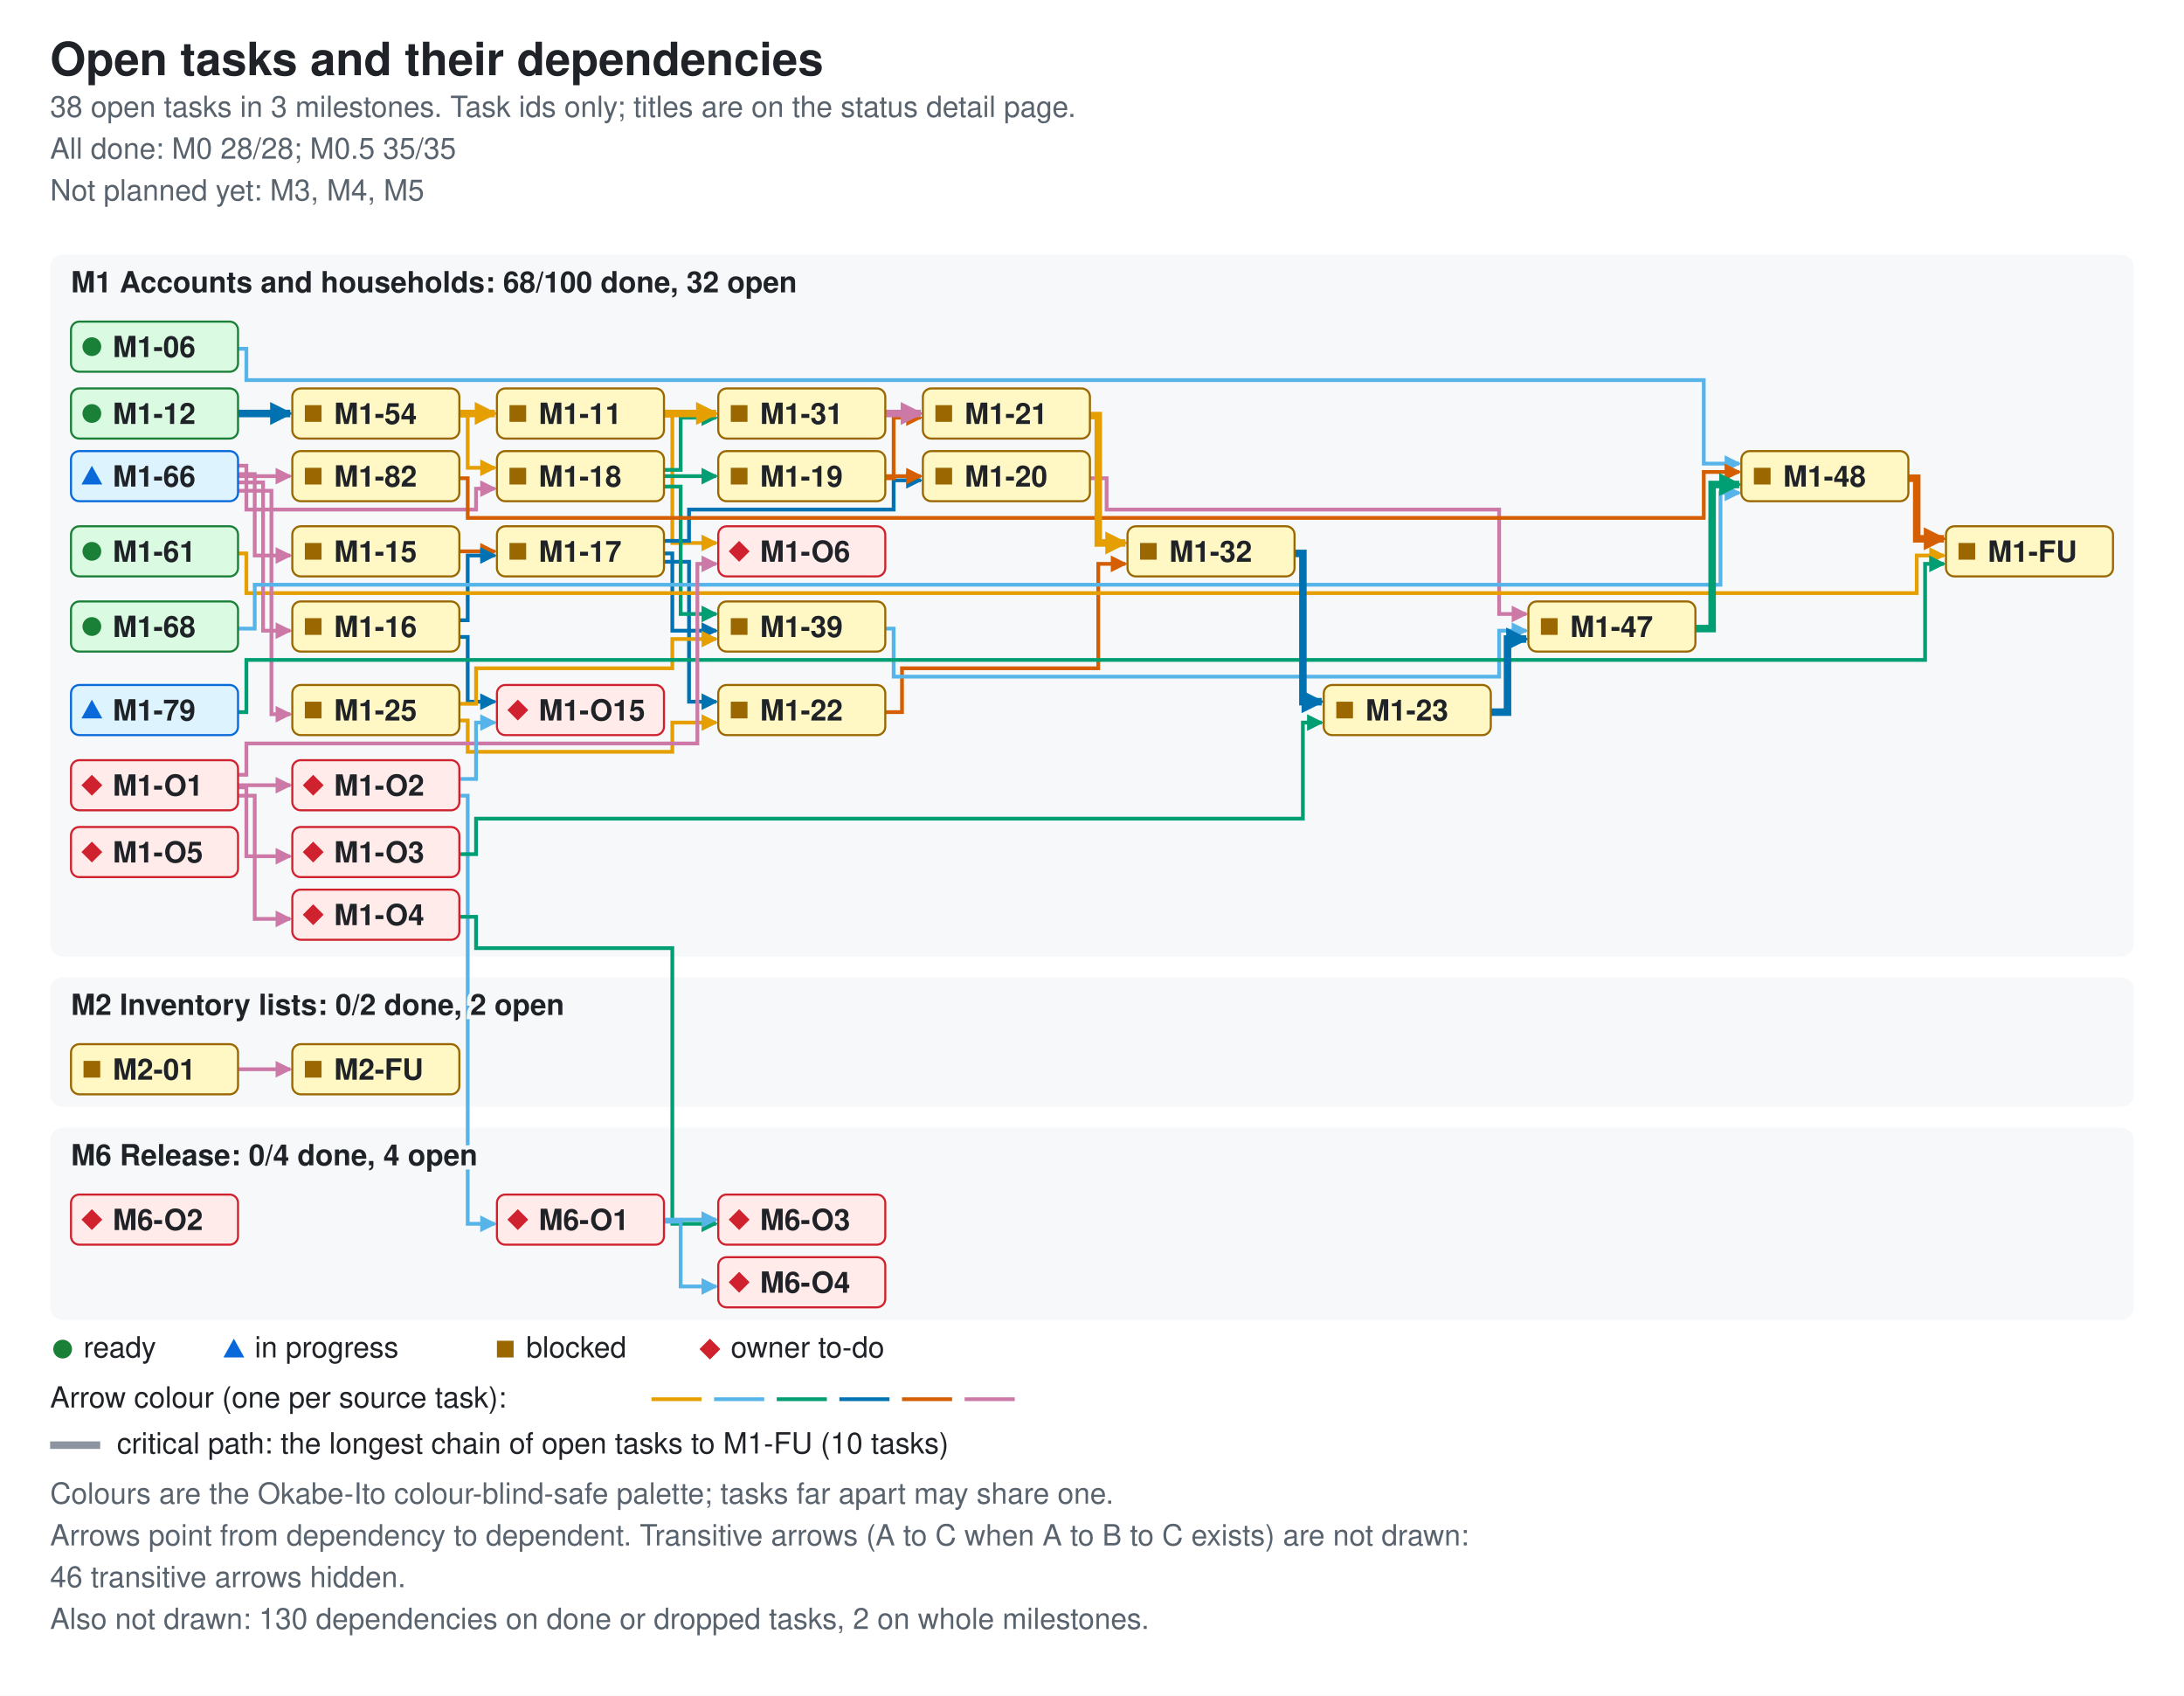
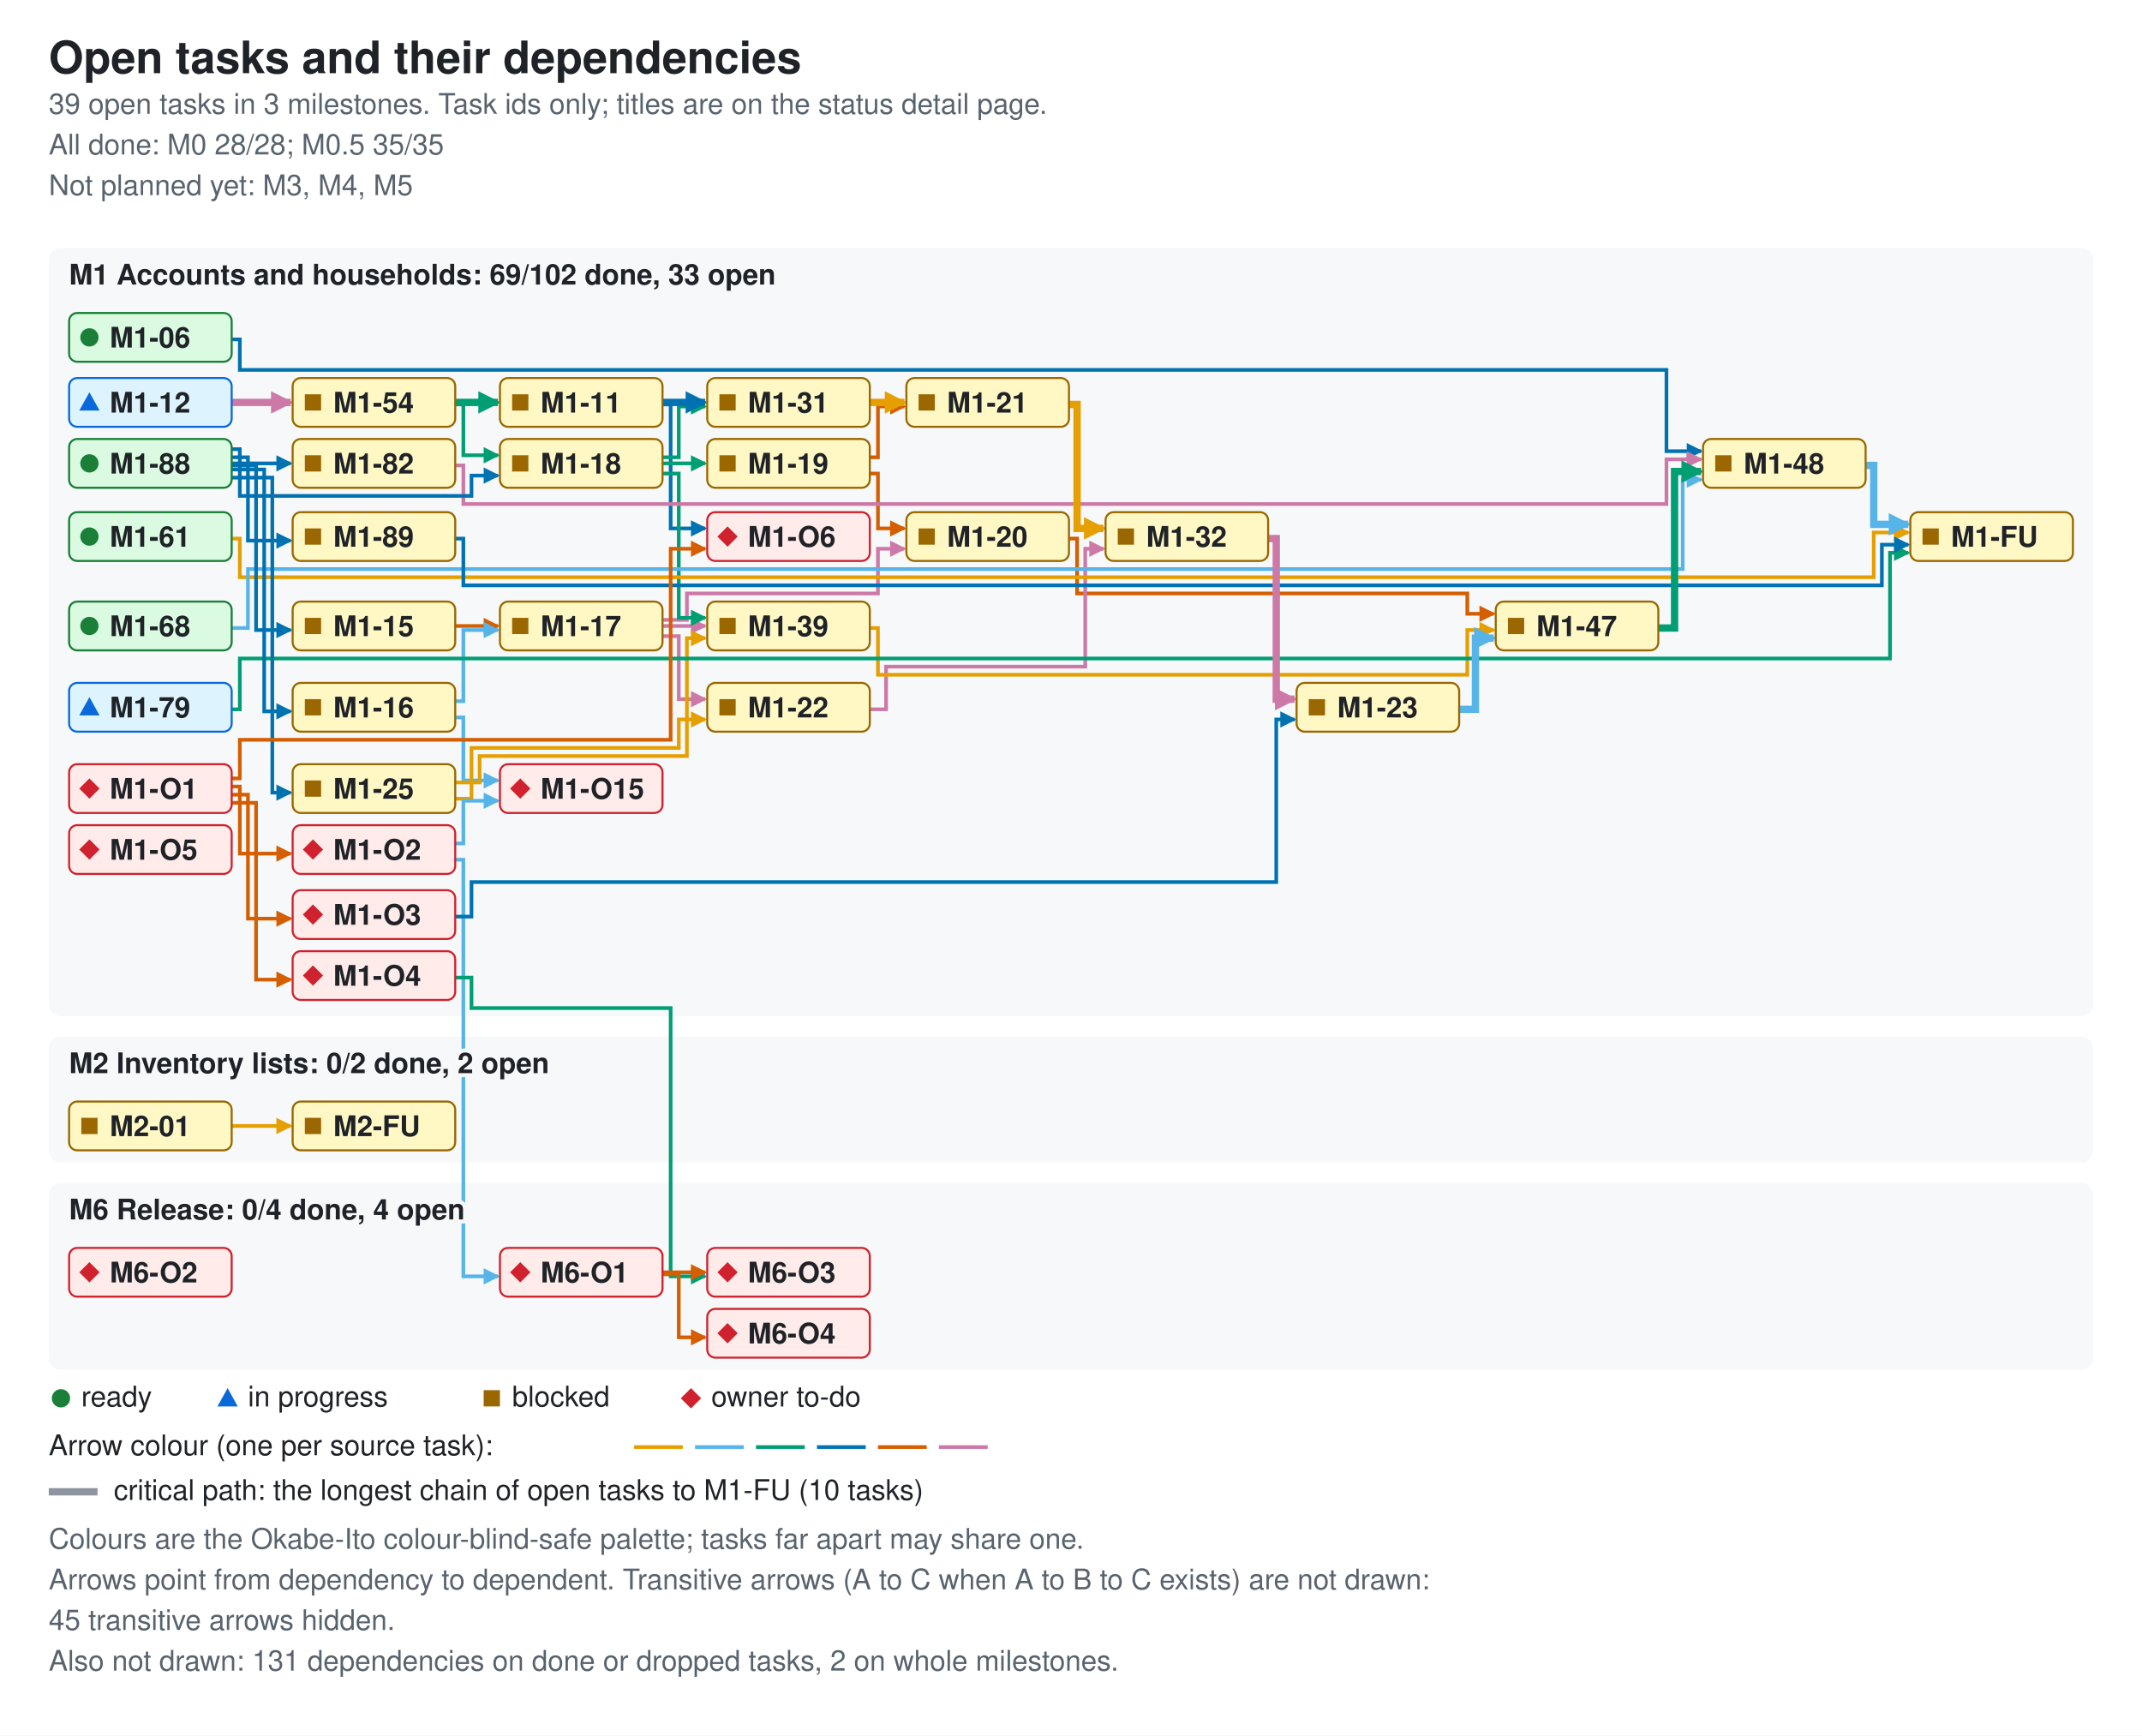
- <svg xmlns="http://www.w3.org/2000/svg" width="1046" height="812" viewBox="0 0 1046 812" role="img" aria-labelledby="ti de">
+ <svg xmlns="http://www.w3.org/2000/svg" width="1054" height="854" viewBox="0 0 1054 854" role="img" aria-labelledby="ti de">
  <style>.bg{fill:#ffffff}.card{fill:#f6f8fa}.fg{fill:#1f2328}.muted{fill:#59636e}.ok{fill:#1a7f37}.info{fill:#0969da}.warn{fill:#9a6700}.bad{fill:#cf222e}.edge{fill:none;stroke-width:1.8}.crit{stroke-width:3.6}.key{stroke:#8c959f}.s0{stroke:#e69f00}.f0{fill:#e69f00}.s1{stroke:#56b4e9}.f1{fill:#56b4e9}.s2{stroke:#009e73}.f2{fill:#009e73}.s3{stroke:#0072b2}.f3{fill:#0072b2}.s4{stroke:#d55e00}.f4{fill:#d55e00}.s5{stroke:#cc79a7}.f5{fill:#cc79a7}.nd-ready{fill:#dafbe1;stroke:#1a7f37}.nd-review{fill:#ddf4ff;stroke:#0969da}.nd-blocked{fill:#fff8c5;stroke:#9a6700}.nd-owner{fill:#ffebe9;stroke:#cf222e}text{font-family:-apple-system,BlinkMacSystemFont,'Segoe UI',Helvetica,Arial,sans-serif;font-size:14px}.t{font-size:22px;font-weight:600}.h{font-size:14px;font-weight:600;paint-order:stroke;stroke:#f6f8fa;stroke-width:4px}.s{font-size:14px}.n{font-size:14px;font-weight:600}@media (prefers-color-scheme: dark){.bg{fill:#0d1117}.card{fill:#161b22}.fg{fill:#e6edf3}.muted{fill:#9198a1}.ok{fill:#3fb950}.info{fill:#4493f8}.warn{fill:#d29922}.bad{fill:#f85149}.key{stroke:#6e7681}.h{stroke:#161b22}.nd-ready{fill:#12261e;stroke:#3fb950}.nd-review{fill:#10294d;stroke:#4493f8}.nd-blocked{fill:#2f2408;stroke:#d29922}.nd-owner{fill:#3b1219;stroke:#f85149}}</style>
  <defs>
    <marker id="ah0" viewBox="0 0 8 8" refX="7" refY="4" markerUnits="userSpaceOnUse" markerWidth="8" markerHeight="8" orient="auto">
      <path d="M0 0L8 4L0 8z" class="f0" />
    </marker>
    <marker id="ah1" viewBox="0 0 8 8" refX="7" refY="4" markerUnits="userSpaceOnUse" markerWidth="8" markerHeight="8" orient="auto">
      <path d="M0 0L8 4L0 8z" class="f1" />
    </marker>
    <marker id="ah2" viewBox="0 0 8 8" refX="7" refY="4" markerUnits="userSpaceOnUse" markerWidth="8" markerHeight="8" orient="auto">
      <path d="M0 0L8 4L0 8z" class="f2" />
    </marker>
    <marker id="ah3" viewBox="0 0 8 8" refX="7" refY="4" markerUnits="userSpaceOnUse" markerWidth="8" markerHeight="8" orient="auto">
      <path d="M0 0L8 4L0 8z" class="f3" />
    </marker>
    <marker id="ah4" viewBox="0 0 8 8" refX="7" refY="4" markerUnits="userSpaceOnUse" markerWidth="8" markerHeight="8" orient="auto">
      <path d="M0 0L8 4L0 8z" class="f4" />
    </marker>
    <marker id="ah5" viewBox="0 0 8 8" refX="7" refY="4" markerUnits="userSpaceOnUse" markerWidth="8" markerHeight="8" orient="auto">
      <path d="M0 0L8 4L0 8z" class="f5" />
    </marker>
    <marker id="ac0" viewBox="0 0 8 8" refX="7" refY="4" markerUnits="userSpaceOnUse" markerWidth="11" markerHeight="11" orient="auto">
      <path d="M0 0L8 4L0 8z" class="f0" />
    </marker>
    <marker id="ac1" viewBox="0 0 8 8" refX="7" refY="4" markerUnits="userSpaceOnUse" markerWidth="11" markerHeight="11" orient="auto">
      <path d="M0 0L8 4L0 8z" class="f1" />
    </marker>
    <marker id="ac2" viewBox="0 0 8 8" refX="7" refY="4" markerUnits="userSpaceOnUse" markerWidth="11" markerHeight="11" orient="auto">
      <path d="M0 0L8 4L0 8z" class="f2" />
    </marker>
    <marker id="ac3" viewBox="0 0 8 8" refX="7" refY="4" markerUnits="userSpaceOnUse" markerWidth="11" markerHeight="11" orient="auto">
      <path d="M0 0L8 4L0 8z" class="f3" />
    </marker>
    <marker id="ac4" viewBox="0 0 8 8" refX="7" refY="4" markerUnits="userSpaceOnUse" markerWidth="11" markerHeight="11" orient="auto">
      <path d="M0 0L8 4L0 8z" class="f4" />
    </marker>
    <marker id="ac5" viewBox="0 0 8 8" refX="7" refY="4" markerUnits="userSpaceOnUse" markerWidth="11" markerHeight="11" orient="auto">
      <path d="M0 0L8 4L0 8z" class="f5" />
    </marker>
  </defs>
-   <rect width="1046" height="812" class="bg" />
+   <rect width="1054" height="854" class="bg" />
  <text x="24" y="36" class="fg t">Open tasks and their dependencies</text>
-   <text x="24" y="56" class="muted s">38 open tasks in 3 milestones. Task ids only; titles are on the status detail page.</text>
+   <text x="24" y="56" class="muted s">39 open tasks in 3 milestones. Task ids only; titles are on the status detail page.</text>
  <text x="24" y="76" class="muted s">All done: M0 28/28; M0.5 35/35</text>
  <text x="24" y="96" class="muted s">Not planned yet: M3, M4, M5</text>
-   <rect x="24" y="122" width="998" height="336" rx="6" class="card" />
-   <rect x="24" y="468" width="998" height="62" rx="6" class="card" />
-   <rect x="24" y="540" width="998" height="92" rx="6" class="card" />
-   <path d="M114 167 H118 V182 H816 V222 H833" class="edge s1" data-from="M1-06" data-to="M1-48" marker-end="url(#ah1)" />
-   <path d="M318 199 H322 V260 H343" class="edge s0" data-from="M1-11" data-to="M1-O6" marker-end="url(#ah0)" />
-   <path d="M220 264 H237" class="edge s4" data-from="M1-15" data-to="M1-17" marker-end="url(#ah4)" />
-   <path d="M220 297 H224 V266 H237" class="edge s3" data-from="M1-16" data-to="M1-17" marker-end="url(#ah3)" />
-   <path d="M220 305 H224 V336 H237" class="edge s3" data-from="M1-16" data-to="M1-O15" marker-end="url(#ah3)" />
-   <path d="M318 259 H330 V244 H428 V230 H441" class="edge s3" data-from="M1-17" data-to="M1-20" marker-end="url(#ah3)" />
-   <path d="M318 269 H330 V336 H343" class="edge s3" data-from="M1-17" data-to="M1-22" marker-end="url(#ah3)" />
-   <path d="M318 265 H322 V302 H343" class="edge s3" data-from="M1-17" data-to="M1-39" marker-end="url(#ah3)" />
-   <path d="M318 228 H343" class="edge s2" data-from="M1-18" data-to="M1-19" marker-end="url(#ah2)" />
-   <path d="M318 225 H326 V200 H343" class="edge s2" data-from="M1-18" data-to="M1-31" marker-end="url(#ah2)" />
-   <path d="M318 233 H326 V294 H343" class="edge s2" data-from="M1-18" data-to="M1-39" marker-end="url(#ah2)" />
-   <path d="M424 228 H441" class="edge s4" data-from="M1-19" data-to="M1-20" marker-end="url(#ah4)" />
-   <path d="M424 229 H428 V200 H441" class="edge s4" data-from="M1-19" data-to="M1-21" marker-end="url(#ah4)" />
-   <path d="M522 229 H530 V244 H718 V294 H731" class="edge s5" data-from="M1-20" data-to="M1-47" marker-end="url(#ah5)" />
-   <path d="M424 341 H432 V320 H526 V270 H539" class="edge s4" data-from="M1-22" data-to="M1-32" marker-end="url(#ah4)" />
-   <path d="M220 345 H224 V360 H322 V346 H343" class="edge s0" data-from="M1-25" data-to="M1-22" marker-end="url(#ah0)" />
-   <path d="M220 337 H228 V320 H322 V306 H343" class="edge s0" data-from="M1-25" data-to="M1-39" marker-end="url(#ah0)" />
-   <path d="M424 301 H428 V324 H718 V302 H731" class="edge s1" data-from="M1-39" data-to="M1-47" marker-end="url(#ah1)" />
-   <path d="M220 199 H224 V224 H237" class="edge s0" data-from="M1-54" data-to="M1-18" marker-end="url(#ah0)" />
-   <path d="M114 265 H118 V284 H918 V266 H931" class="edge s0" data-from="M1-61" data-to="M1-FU" marker-end="url(#ah0)" />
-   <path d="M114 227 H122 V266 H139" class="edge s5" data-from="M1-66" data-to="M1-15" marker-end="url(#ah5)" />
-   <path d="M114 231 H126 V302 H139" class="edge s5" data-from="M1-66" data-to="M1-16" marker-end="url(#ah5)" />
-   <path d="M114 223 H118 V244 H228 V234 H237" class="edge s5" data-from="M1-66" data-to="M1-18" marker-end="url(#ah5)" />
-   <path d="M114 235 H130 V342 H139" class="edge s5" data-from="M1-66" data-to="M1-25" marker-end="url(#ah5)" />
-   <path d="M114 228 H139" class="edge s5" data-from="M1-66" data-to="M1-82" marker-end="url(#ah5)" />
-   <path d="M114 301 H122 V280 H824 V236 H833" class="edge s1" data-from="M1-68" data-to="M1-48" marker-end="url(#ah1)" />
-   <path d="M114 341 H118 V316 H922 V270 H931" class="edge s2" data-from="M1-79" data-to="M1-FU" marker-end="url(#ah2)" />
-   <path d="M220 229 H224 V248 H816 V226 H833" class="edge s4" data-from="M1-82" data-to="M1-48" marker-end="url(#ah4)" />
-   <path d="M114 376 H139" class="edge s5" data-from="M1-O1" data-to="M1-O2" marker-end="url(#ah5)" />
-   <path d="M114 377 H118 V410 H139" class="edge s5" data-from="M1-O1" data-to="M1-O3" marker-end="url(#ah5)" />
-   <path d="M114 381 H122 V440 H139" class="edge s5" data-from="M1-O1" data-to="M1-O4" marker-end="url(#ah5)" />
-   <path d="M114 371 H118 V356 H334 V270 H343" class="edge s5" data-from="M1-O1" data-to="M1-O6" marker-end="url(#ah5)" />
-   <path d="M220 373 H228 V346 H237" class="edge s1" data-from="M1-O2" data-to="M1-O15" marker-end="url(#ah1)" />
-   <path d="M220 381 H224 V586 H237" class="edge s1" data-from="M1-O2" data-to="M6-O1" marker-end="url(#ah1)" />
-   <path d="M220 409 H228 V392 H624 V346 H633" class="edge s2" data-from="M1-O3" data-to="M1-23" marker-end="url(#ah2)" />
-   <path d="M220 439 H228 V454 H322 V586 H343" class="edge s2" data-from="M1-O4" data-to="M6-O3" marker-end="url(#ah2)" />
-   <path d="M114 512 H139" class="edge s5" data-from="M2-01" data-to="M2-FU" marker-end="url(#ah5)" />
-   <path d="M318 584 H343" class="edge s1" data-from="M6-O1" data-to="M6-O3" marker-end="url(#ah1)" />
-   <path d="M318 585 H326 V616 H343" class="edge s1" data-from="M6-O1" data-to="M6-O4" marker-end="url(#ah1)" />
-   <path d="M318 198 H343" class="edge s0 crit" data-from="M1-11" data-to="M1-31" marker-end="url(#ac0)" />
-   <path d="M114 198 H139" class="edge s3 crit" data-from="M1-12" data-to="M1-54" marker-end="url(#ac3)" />
-   <path d="M522 199 H526 V260 H539" class="edge s0 crit" data-from="M1-21" data-to="M1-32" marker-end="url(#ac0)" />
-   <path d="M714 341 H722 V306 H731" class="edge s3 crit" data-from="M1-23" data-to="M1-47" marker-end="url(#ac3)" />
-   <path d="M424 198 H441" class="edge s5 crit" data-from="M1-31" data-to="M1-21" marker-end="url(#ac5)" />
-   <path d="M620 265 H624 V336 H633" class="edge s3 crit" data-from="M1-32" data-to="M1-23" marker-end="url(#ac3)" />
-   <path d="M812 301 H820 V232 H833" class="edge s2 crit" data-from="M1-47" data-to="M1-48" marker-end="url(#ac2)" />
-   <path d="M914 229 H918 V258 H931" class="edge s4 crit" data-from="M1-48" data-to="M1-FU" marker-end="url(#ac4)" />
-   <path d="M220 198 H237" class="edge s0 crit" data-from="M1-54" data-to="M1-11" marker-end="url(#ac0)" />
-   <text x="34" y="140" class="fg h">M1 Accounts and households: 68/100 done, 32 open</text>
-   <text x="34" y="486" class="fg h">M2 Inventory lists: 0/2 done, 2 open</text>
-   <text x="34" y="558" class="fg h">M6 Release: 0/4 done, 4 open</text>
+   <rect x="24" y="122" width="1006" height="378" rx="6" class="card" />
+   <rect x="24" y="510" width="1006" height="62" rx="6" class="card" />
+   <rect x="24" y="582" width="1006" height="92" rx="6" class="card" />
+   <path d="M114 167 H118 V182 H820 V222 H837" class="edge s3" data-from="M1-06" data-to="M1-48" marker-end="url(#ah3)" />
+   <path d="M326 199 H330 V260 H347" class="edge s3" data-from="M1-11" data-to="M1-O6" marker-end="url(#ah3)" />
+   <path d="M224 308 H245" class="edge s4" data-from="M1-15" data-to="M1-17" marker-end="url(#ah4)" />
+   <path d="M224 345 H228 V310 H245" class="edge s1" data-from="M1-16" data-to="M1-17" marker-end="url(#ah1)" />
+   <path d="M224 353 H228 V384 H245" class="edge s1" data-from="M1-16" data-to="M1-O15" marker-end="url(#ah1)" />
+   <path d="M326 305 H338 V292 H432 V270 H445" class="edge s5" data-from="M1-17" data-to="M1-20" marker-end="url(#ah5)" />
+   <path d="M326 313 H334 V344 H347" class="edge s5" data-from="M1-17" data-to="M1-22" marker-end="url(#ah5)" />
+   <path d="M326 308 H347" class="edge s5" data-from="M1-17" data-to="M1-39" marker-end="url(#ah5)" />
+   <path d="M326 228 H347" class="edge s2" data-from="M1-18" data-to="M1-19" marker-end="url(#ah2)" />
+   <path d="M326 225 H334 V200 H347" class="edge s2" data-from="M1-18" data-to="M1-31" marker-end="url(#ah2)" />
+   <path d="M326 233 H334 V304 H347" class="edge s2" data-from="M1-18" data-to="M1-39" marker-end="url(#ah2)" />
+   <path d="M428 233 H432 V260 H445" class="edge s4" data-from="M1-19" data-to="M1-20" marker-end="url(#ah4)" />
+   <path d="M428 225 H432 V200 H445" class="edge s4" data-from="M1-19" data-to="M1-21" marker-end="url(#ah4)" />
+   <path d="M526 265 H530 V292 H722 V302 H735" class="edge s4" data-from="M1-20" data-to="M1-47" marker-end="url(#ah4)" />
+   <path d="M428 349 H436 V328 H534 V270 H543" class="edge s5" data-from="M1-22" data-to="M1-32" marker-end="url(#ah5)" />
+   <path d="M224 393 H232 V368 H334 V354 H347" class="edge s0" data-from="M1-25" data-to="M1-22" marker-end="url(#ah0)" />
+   <path d="M224 385 H236 V372 H338 V314 H347" class="edge s0" data-from="M1-25" data-to="M1-39" marker-end="url(#ah0)" />
+   <path d="M428 309 H432 V332 H722 V310 H735" class="edge s0" data-from="M1-39" data-to="M1-47" marker-end="url(#ah0)" />
+   <path d="M224 199 H228 V224 H245" class="edge s2" data-from="M1-54" data-to="M1-18" marker-end="url(#ah2)" />
+   <path d="M114 265 H118 V284 H922 V262 H939" class="edge s0" data-from="M1-61" data-to="M1-FU" marker-end="url(#ah0)" />
+   <path d="M114 309 H122 V280 H828 V236 H837" class="edge s1" data-from="M1-68" data-to="M1-48" marker-end="url(#ah1)" />
+   <path d="M114 349 H118 V324 H930 V272 H939" class="edge s2" data-from="M1-79" data-to="M1-FU" marker-end="url(#ah2)" />
+   <path d="M224 229 H228 V248 H820 V226 H837" class="edge s5" data-from="M1-82" data-to="M1-48" marker-end="url(#ah5)" />
+   <path d="M114 229 H126 V310 H143" class="edge s3" data-from="M1-88" data-to="M1-15" marker-end="url(#ah3)" />
+   <path d="M114 231 H130 V350 H143" class="edge s3" data-from="M1-88" data-to="M1-16" marker-end="url(#ah3)" />
+   <path d="M114 221 H118 V244 H232 V234 H245" class="edge s3" data-from="M1-88" data-to="M1-18" marker-end="url(#ah3)" />
+   <path d="M114 235 H134 V390 H143" class="edge s3" data-from="M1-88" data-to="M1-25" marker-end="url(#ah3)" />
+   <path d="M114 228 H143" class="edge s3" data-from="M1-88" data-to="M1-82" marker-end="url(#ah3)" />
+   <path d="M114 225 H122 V266 H143" class="edge s3" data-from="M1-88" data-to="M1-89" marker-end="url(#ah3)" />
+   <path d="M224 265 H228 V288 H926 V268 H939" class="edge s3" data-from="M1-89" data-to="M1-FU" marker-end="url(#ah3)" />
+   <path d="M114 387 H118 V420 H143" class="edge s4" data-from="M1-O1" data-to="M1-O2" marker-end="url(#ah4)" />
+   <path d="M114 391 H122 V452 H143" class="edge s4" data-from="M1-O1" data-to="M1-O3" marker-end="url(#ah4)" />
+   <path d="M114 395 H126 V482 H143" class="edge s4" data-from="M1-O1" data-to="M1-O4" marker-end="url(#ah4)" />
+   <path d="M114 383 H118 V364 H330 V270 H347" class="edge s4" data-from="M1-O1" data-to="M1-O6" marker-end="url(#ah4)" />
+   <path d="M224 415 H228 V394 H245" class="edge s1" data-from="M1-O2" data-to="M1-O15" marker-end="url(#ah1)" />
+   <path d="M224 423 H228 V628 H245" class="edge s1" data-from="M1-O2" data-to="M6-O1" marker-end="url(#ah1)" />
+   <path d="M224 451 H232 V434 H628 V354 H637" class="edge s3" data-from="M1-O3" data-to="M1-23" marker-end="url(#ah3)" />
+   <path d="M224 481 H232 V496 H330 V628 H347" class="edge s2" data-from="M1-O4" data-to="M6-O3" marker-end="url(#ah2)" />
+   <path d="M114 554 H143" class="edge s0" data-from="M2-01" data-to="M2-FU" marker-end="url(#ah0)" />
+   <path d="M326 626 H347" class="edge s4" data-from="M6-O1" data-to="M6-O3" marker-end="url(#ah4)" />
+   <path d="M326 627 H334 V658 H347" class="edge s4" data-from="M6-O1" data-to="M6-O4" marker-end="url(#ah4)" />
+   <path d="M326 198 H347" class="edge s3 crit" data-from="M1-11" data-to="M1-31" marker-end="url(#ac3)" />
+   <path d="M114 198 H143" class="edge s5 crit" data-from="M1-12" data-to="M1-54" marker-end="url(#ac5)" />
+   <path d="M526 199 H530 V260 H543" class="edge s0 crit" data-from="M1-21" data-to="M1-32" marker-end="url(#ac0)" />
+   <path d="M718 349 H726 V314 H735" class="edge s1 crit" data-from="M1-23" data-to="M1-47" marker-end="url(#ac1)" />
+   <path d="M428 198 H445" class="edge s0 crit" data-from="M1-31" data-to="M1-21" marker-end="url(#ac0)" />
+   <path d="M624 265 H628 V344 H637" class="edge s5 crit" data-from="M1-32" data-to="M1-23" marker-end="url(#ac5)" />
+   <path d="M816 309 H824 V232 H837" class="edge s2 crit" data-from="M1-47" data-to="M1-48" marker-end="url(#ac2)" />
+   <path d="M918 229 H922 V258 H939" class="edge s1 crit" data-from="M1-48" data-to="M1-FU" marker-end="url(#ac1)" />
+   <path d="M224 198 H245" class="edge s2 crit" data-from="M1-54" data-to="M1-11" marker-end="url(#ac2)" />
+   <text x="34" y="140" class="fg h">M1 Accounts and households: 69/102 done, 33 open</text>
+   <text x="34" y="528" class="fg h">M2 Inventory lists: 0/2 done, 2 open</text>
+   <text x="34" y="600" class="fg h">M6 Release: 0/4 done, 4 open</text>
  <g data-id="M1-06" data-state="ready">
    <rect x="34" y="154" width="80" height="24" rx="4" class="nd-ready" />
    <circle cx="44" cy="166" r="4.5" class="ok mk-ready" />
    <text x="54" y="171" class="fg n">M1-06</text>
  </g>
  <g data-id="M1-11" data-state="blocked">
-     <rect x="238" y="186" width="80" height="24" rx="4" class="nd-blocked" />
-     <rect x="244" y="194" width="8" height="8" class="warn mk-blocked" />
-     <text x="258" y="203" class="fg n">M1-11</text>
-   </g>
-   <g data-id="M1-12" data-state="ready">
-     <rect x="34" y="186" width="80" height="24" rx="4" class="nd-ready" />
-     <circle cx="44" cy="198" r="4.5" class="ok mk-ready" />
+     <rect x="246" y="186" width="80" height="24" rx="4" class="nd-blocked" />
+     <rect x="252" y="194" width="8" height="8" class="warn mk-blocked" />
+     <text x="266" y="203" class="fg n">M1-11</text>
+   </g>
+   <g data-id="M1-12" data-state="review">
+     <rect x="34" y="186" width="80" height="24" rx="4" class="nd-review" />
+     <polygon points="39,202 49,202 44,193" class="info mk-progress" />
    <text x="54" y="203" class="fg n">M1-12</text>
  </g>
  <g data-id="M1-82" data-state="blocked">
-     <rect x="140" y="216" width="80" height="24" rx="4" class="nd-blocked" />
-     <rect x="146" y="224" width="8" height="8" class="warn mk-blocked" />
-     <text x="160" y="233" class="fg n">M1-82</text>
-   </g>
-   <g data-id="M1-66" data-state="review">
-     <rect x="34" y="216" width="80" height="24" rx="4" class="nd-review" />
-     <polygon points="39,232 49,232 44,223" class="info mk-progress" />
-     <text x="54" y="233" class="fg n">M1-66</text>
+     <rect x="144" y="216" width="80" height="24" rx="4" class="nd-blocked" />
+     <rect x="150" y="224" width="8" height="8" class="warn mk-blocked" />
+     <text x="164" y="233" class="fg n">M1-82</text>
+   </g>
+   <g data-id="M1-88" data-state="ready">
+     <rect x="34" y="216" width="80" height="24" rx="4" class="nd-ready" />
+     <circle cx="44" cy="228" r="4.5" class="ok mk-ready" />
+     <text x="54" y="233" class="fg n">M1-88</text>
+   </g>
+   <g data-id="M1-89" data-state="blocked">
+     <rect x="144" y="252" width="80" height="24" rx="4" class="nd-blocked" />
+     <rect x="150" y="260" width="8" height="8" class="warn mk-blocked" />
+     <text x="164" y="269" class="fg n">M1-89</text>
  </g>
  <g data-id="M1-15" data-state="blocked">
-     <rect x="140" y="252" width="80" height="24" rx="4" class="nd-blocked" />
-     <rect x="146" y="260" width="8" height="8" class="warn mk-blocked" />
-     <text x="160" y="269" class="fg n">M1-15</text>
+     <rect x="144" y="296" width="80" height="24" rx="4" class="nd-blocked" />
+     <rect x="150" y="304" width="8" height="8" class="warn mk-blocked" />
+     <text x="164" y="313" class="fg n">M1-15</text>
  </g>
  <g data-id="M1-16" data-state="blocked">
-     <rect x="140" y="288" width="80" height="24" rx="4" class="nd-blocked" />
-     <rect x="146" y="296" width="8" height="8" class="warn mk-blocked" />
-     <text x="160" y="305" class="fg n">M1-16</text>
+     <rect x="144" y="336" width="80" height="24" rx="4" class="nd-blocked" />
+     <rect x="150" y="344" width="8" height="8" class="warn mk-blocked" />
+     <text x="164" y="353" class="fg n">M1-16</text>
  </g>
  <g data-id="M1-17" data-state="blocked">
-     <rect x="238" y="252" width="80" height="24" rx="4" class="nd-blocked" />
-     <rect x="244" y="260" width="8" height="8" class="warn mk-blocked" />
-     <text x="258" y="269" class="fg n">M1-17</text>
+     <rect x="246" y="296" width="80" height="24" rx="4" class="nd-blocked" />
+     <rect x="252" y="304" width="8" height="8" class="warn mk-blocked" />
+     <text x="266" y="313" class="fg n">M1-17</text>
  </g>
  <g data-id="M1-18" data-state="blocked">
-     <rect x="238" y="216" width="80" height="24" rx="4" class="nd-blocked" />
-     <rect x="244" y="224" width="8" height="8" class="warn mk-blocked" />
-     <text x="258" y="233" class="fg n">M1-18</text>
+     <rect x="246" y="216" width="80" height="24" rx="4" class="nd-blocked" />
+     <rect x="252" y="224" width="8" height="8" class="warn mk-blocked" />
+     <text x="266" y="233" class="fg n">M1-18</text>
  </g>
  <g data-id="M1-31" data-state="blocked">
-     <rect x="344" y="186" width="80" height="24" rx="4" class="nd-blocked" />
-     <rect x="350" y="194" width="8" height="8" class="warn mk-blocked" />
-     <text x="364" y="203" class="fg n">M1-31</text>
+     <rect x="348" y="186" width="80" height="24" rx="4" class="nd-blocked" />
+     <rect x="354" y="194" width="8" height="8" class="warn mk-blocked" />
+     <text x="368" y="203" class="fg n">M1-31</text>
  </g>
  <g data-id="M1-19" data-state="blocked">
-     <rect x="344" y="216" width="80" height="24" rx="4" class="nd-blocked" />
-     <rect x="350" y="224" width="8" height="8" class="warn mk-blocked" />
-     <text x="364" y="233" class="fg n">M1-19</text>
+     <rect x="348" y="216" width="80" height="24" rx="4" class="nd-blocked" />
+     <rect x="354" y="224" width="8" height="8" class="warn mk-blocked" />
+     <text x="368" y="233" class="fg n">M1-19</text>
  </g>
  <g data-id="M1-20" data-state="blocked">
-     <rect x="442" y="216" width="80" height="24" rx="4" class="nd-blocked" />
-     <rect x="448" y="224" width="8" height="8" class="warn mk-blocked" />
-     <text x="462" y="233" class="fg n">M1-20</text>
+     <rect x="446" y="252" width="80" height="24" rx="4" class="nd-blocked" />
+     <rect x="452" y="260" width="8" height="8" class="warn mk-blocked" />
+     <text x="466" y="269" class="fg n">M1-20</text>
  </g>
  <g data-id="M1-21" data-state="blocked">
-     <rect x="442" y="186" width="80" height="24" rx="4" class="nd-blocked" />
-     <rect x="448" y="194" width="8" height="8" class="warn mk-blocked" />
-     <text x="462" y="203" class="fg n">M1-21</text>
+     <rect x="446" y="186" width="80" height="24" rx="4" class="nd-blocked" />
+     <rect x="452" y="194" width="8" height="8" class="warn mk-blocked" />
+     <text x="466" y="203" class="fg n">M1-21</text>
  </g>
  <g data-id="M1-22" data-state="blocked">
-     <rect x="344" y="328" width="80" height="24" rx="4" class="nd-blocked" />
-     <rect x="350" y="336" width="8" height="8" class="warn mk-blocked" />
-     <text x="364" y="345" class="fg n">M1-22</text>
+     <rect x="348" y="336" width="80" height="24" rx="4" class="nd-blocked" />
+     <rect x="354" y="344" width="8" height="8" class="warn mk-blocked" />
+     <text x="368" y="353" class="fg n">M1-22</text>
  </g>
  <g data-id="M1-32" data-state="blocked">
-     <rect x="540" y="252" width="80" height="24" rx="4" class="nd-blocked" />
-     <rect x="546" y="260" width="8" height="8" class="warn mk-blocked" />
-     <text x="560" y="269" class="fg n">M1-32</text>
+     <rect x="544" y="252" width="80" height="24" rx="4" class="nd-blocked" />
+     <rect x="550" y="260" width="8" height="8" class="warn mk-blocked" />
+     <text x="564" y="269" class="fg n">M1-32</text>
  </g>
  <g data-id="M1-23" data-state="blocked">
-     <rect x="634" y="328" width="80" height="24" rx="4" class="nd-blocked" />
-     <rect x="640" y="336" width="8" height="8" class="warn mk-blocked" />
-     <text x="654" y="345" class="fg n">M1-23</text>
+     <rect x="638" y="336" width="80" height="24" rx="4" class="nd-blocked" />
+     <rect x="644" y="344" width="8" height="8" class="warn mk-blocked" />
+     <text x="658" y="353" class="fg n">M1-23</text>
  </g>
  <g data-id="M1-25" data-state="blocked">
-     <rect x="140" y="328" width="80" height="24" rx="4" class="nd-blocked" />
-     <rect x="146" y="336" width="8" height="8" class="warn mk-blocked" />
-     <text x="160" y="345" class="fg n">M1-25</text>
+     <rect x="144" y="376" width="80" height="24" rx="4" class="nd-blocked" />
+     <rect x="150" y="384" width="8" height="8" class="warn mk-blocked" />
+     <text x="164" y="393" class="fg n">M1-25</text>
  </g>
  <g data-id="M1-54" data-state="blocked">
-     <rect x="140" y="186" width="80" height="24" rx="4" class="nd-blocked" />
-     <rect x="146" y="194" width="8" height="8" class="warn mk-blocked" />
-     <text x="160" y="203" class="fg n">M1-54</text>
+     <rect x="144" y="186" width="80" height="24" rx="4" class="nd-blocked" />
+     <rect x="150" y="194" width="8" height="8" class="warn mk-blocked" />
+     <text x="164" y="203" class="fg n">M1-54</text>
  </g>
  <g data-id="M1-61" data-state="ready">
    <rect x="34" y="252" width="80" height="24" rx="4" class="nd-ready" />
    <circle cx="44" cy="264" r="4.5" class="ok mk-ready" />
    <text x="54" y="269" class="fg n">M1-61</text>
  </g>
  <g data-id="M1-39" data-state="blocked">
-     <rect x="344" y="288" width="80" height="24" rx="4" class="nd-blocked" />
-     <rect x="350" y="296" width="8" height="8" class="warn mk-blocked" />
-     <text x="364" y="305" class="fg n">M1-39</text>
+     <rect x="348" y="296" width="80" height="24" rx="4" class="nd-blocked" />
+     <rect x="354" y="304" width="8" height="8" class="warn mk-blocked" />
+     <text x="368" y="313" class="fg n">M1-39</text>
  </g>
  <g data-id="M1-68" data-state="ready">
-     <rect x="34" y="288" width="80" height="24" rx="4" class="nd-ready" />
-     <circle cx="44" cy="300" r="4.5" class="ok mk-ready" />
-     <text x="54" y="305" class="fg n">M1-68</text>
+     <rect x="34" y="296" width="80" height="24" rx="4" class="nd-ready" />
+     <circle cx="44" cy="308" r="4.5" class="ok mk-ready" />
+     <text x="54" y="313" class="fg n">M1-68</text>
  </g>
  <g data-id="M1-47" data-state="blocked">
-     <rect x="732" y="288" width="80" height="24" rx="4" class="nd-blocked" />
-     <rect x="738" y="296" width="8" height="8" class="warn mk-blocked" />
-     <text x="752" y="305" class="fg n">M1-47</text>
+     <rect x="736" y="296" width="80" height="24" rx="4" class="nd-blocked" />
+     <rect x="742" y="304" width="8" height="8" class="warn mk-blocked" />
+     <text x="756" y="313" class="fg n">M1-47</text>
  </g>
  <g data-id="M1-48" data-state="blocked">
-     <rect x="834" y="216" width="80" height="24" rx="4" class="nd-blocked" />
-     <rect x="840" y="224" width="8" height="8" class="warn mk-blocked" />
-     <text x="854" y="233" class="fg n">M1-48</text>
+     <rect x="838" y="216" width="80" height="24" rx="4" class="nd-blocked" />
+     <rect x="844" y="224" width="8" height="8" class="warn mk-blocked" />
+     <text x="858" y="233" class="fg n">M1-48</text>
  </g>
  <g data-id="M1-79" data-state="review">
-     <rect x="34" y="328" width="80" height="24" rx="4" class="nd-review" />
-     <polygon points="39,344 49,344 44,335" class="info mk-progress" />
-     <text x="54" y="345" class="fg n">M1-79</text>
+     <rect x="34" y="336" width="80" height="24" rx="4" class="nd-review" />
+     <polygon points="39,352 49,352 44,343" class="info mk-progress" />
+     <text x="54" y="353" class="fg n">M1-79</text>
  </g>
  <g data-id="M1-FU" data-state="blocked">
-     <rect x="932" y="252" width="80" height="24" rx="4" class="nd-blocked" />
-     <rect x="938" y="260" width="8" height="8" class="warn mk-blocked" />
-     <text x="952" y="269" class="fg n">M1-FU</text>
+     <rect x="940" y="252" width="80" height="24" rx="4" class="nd-blocked" />
+     <rect x="946" y="260" width="8" height="8" class="warn mk-blocked" />
+     <text x="960" y="269" class="fg n">M1-FU</text>
  </g>
  <g data-id="M1-O1" data-state="owner">
-     <rect x="34" y="364" width="80" height="24" rx="4" class="nd-owner" />
-     <polygon points="39,376 44,371 49,376 44,381" class="bad mk-owner" />
-     <text x="54" y="381" class="fg n">M1-O1</text>
+     <rect x="34" y="376" width="80" height="24" rx="4" class="nd-owner" />
+     <polygon points="39,388 44,383 49,388 44,393" class="bad mk-owner" />
+     <text x="54" y="393" class="fg n">M1-O1</text>
  </g>
  <g data-id="M1-O2" data-state="owner">
-     <rect x="140" y="364" width="80" height="24" rx="4" class="nd-owner" />
-     <polygon points="145,376 150,371 155,376 150,381" class="bad mk-owner" />
-     <text x="160" y="381" class="fg n">M1-O2</text>
+     <rect x="144" y="406" width="80" height="24" rx="4" class="nd-owner" />
+     <polygon points="149,418 154,413 159,418 154,423" class="bad mk-owner" />
+     <text x="164" y="423" class="fg n">M1-O2</text>
  </g>
  <g data-id="M1-O3" data-state="owner">
-     <rect x="140" y="396" width="80" height="24" rx="4" class="nd-owner" />
-     <polygon points="145,408 150,403 155,408 150,413" class="bad mk-owner" />
-     <text x="160" y="413" class="fg n">M1-O3</text>
+     <rect x="144" y="438" width="80" height="24" rx="4" class="nd-owner" />
+     <polygon points="149,450 154,445 159,450 154,455" class="bad mk-owner" />
+     <text x="164" y="455" class="fg n">M1-O3</text>
  </g>
  <g data-id="M1-O4" data-state="owner">
-     <rect x="140" y="426" width="80" height="24" rx="4" class="nd-owner" />
-     <polygon points="145,438 150,433 155,438 150,443" class="bad mk-owner" />
-     <text x="160" y="443" class="fg n">M1-O4</text>
+     <rect x="144" y="468" width="80" height="24" rx="4" class="nd-owner" />
+     <polygon points="149,480 154,475 159,480 154,485" class="bad mk-owner" />
+     <text x="164" y="485" class="fg n">M1-O4</text>
  </g>
  <g data-id="M1-O5" data-state="owner">
-     <rect x="34" y="396" width="80" height="24" rx="4" class="nd-owner" />
-     <polygon points="39,408 44,403 49,408 44,413" class="bad mk-owner" />
-     <text x="54" y="413" class="fg n">M1-O5</text>
+     <rect x="34" y="406" width="80" height="24" rx="4" class="nd-owner" />
+     <polygon points="39,418 44,413 49,418 44,423" class="bad mk-owner" />
+     <text x="54" y="423" class="fg n">M1-O5</text>
  </g>
  <g data-id="M1-O6" data-state="owner">
-     <rect x="344" y="252" width="80" height="24" rx="4" class="nd-owner" />
-     <polygon points="349,264 354,259 359,264 354,269" class="bad mk-owner" />
-     <text x="364" y="269" class="fg n">M1-O6</text>
+     <rect x="348" y="252" width="80" height="24" rx="4" class="nd-owner" />
+     <polygon points="353,264 358,259 363,264 358,269" class="bad mk-owner" />
+     <text x="368" y="269" class="fg n">M1-O6</text>
  </g>
  <g data-id="M1-O15" data-state="owner">
-     <rect x="238" y="328" width="80" height="24" rx="4" class="nd-owner" />
-     <polygon points="243,340 248,335 253,340 248,345" class="bad mk-owner" />
-     <text x="258" y="345" class="fg n">M1-O15</text>
+     <rect x="246" y="376" width="80" height="24" rx="4" class="nd-owner" />
+     <polygon points="251,388 256,383 261,388 256,393" class="bad mk-owner" />
+     <text x="266" y="393" class="fg n">M1-O15</text>
  </g>
  <g data-id="M2-01" data-state="blocked">
-     <rect x="34" y="500" width="80" height="24" rx="4" class="nd-blocked" />
-     <rect x="40" y="508" width="8" height="8" class="warn mk-blocked" />
-     <text x="54" y="517" class="fg n">M2-01</text>
+     <rect x="34" y="542" width="80" height="24" rx="4" class="nd-blocked" />
+     <rect x="40" y="550" width="8" height="8" class="warn mk-blocked" />
+     <text x="54" y="559" class="fg n">M2-01</text>
  </g>
  <g data-id="M2-FU" data-state="blocked">
-     <rect x="140" y="500" width="80" height="24" rx="4" class="nd-blocked" />
-     <rect x="146" y="508" width="8" height="8" class="warn mk-blocked" />
-     <text x="160" y="517" class="fg n">M2-FU</text>
+     <rect x="144" y="542" width="80" height="24" rx="4" class="nd-blocked" />
+     <rect x="150" y="550" width="8" height="8" class="warn mk-blocked" />
+     <text x="164" y="559" class="fg n">M2-FU</text>
  </g>
  <g data-id="M6-O1" data-state="owner">
-     <rect x="238" y="572" width="80" height="24" rx="4" class="nd-owner" />
-     <polygon points="243,584 248,579 253,584 248,589" class="bad mk-owner" />
-     <text x="258" y="589" class="fg n">M6-O1</text>
+     <rect x="246" y="614" width="80" height="24" rx="4" class="nd-owner" />
+     <polygon points="251,626 256,621 261,626 256,631" class="bad mk-owner" />
+     <text x="266" y="631" class="fg n">M6-O1</text>
  </g>
  <g data-id="M6-O2" data-state="owner">
-     <rect x="34" y="572" width="80" height="24" rx="4" class="nd-owner" />
-     <polygon points="39,584 44,579 49,584 44,589" class="bad mk-owner" />
-     <text x="54" y="589" class="fg n">M6-O2</text>
+     <rect x="34" y="614" width="80" height="24" rx="4" class="nd-owner" />
+     <polygon points="39,626 44,621 49,626 44,631" class="bad mk-owner" />
+     <text x="54" y="631" class="fg n">M6-O2</text>
  </g>
  <g data-id="M6-O3" data-state="owner">
-     <rect x="344" y="572" width="80" height="24" rx="4" class="nd-owner" />
-     <polygon points="349,584 354,579 359,584 354,589" class="bad mk-owner" />
-     <text x="364" y="589" class="fg n">M6-O3</text>
+     <rect x="348" y="614" width="80" height="24" rx="4" class="nd-owner" />
+     <polygon points="353,626 358,621 363,626 358,631" class="bad mk-owner" />
+     <text x="368" y="631" class="fg n">M6-O3</text>
  </g>
  <g data-id="M6-O4" data-state="owner">
-     <rect x="344" y="602" width="80" height="24" rx="4" class="nd-owner" />
-     <polygon points="349,614 354,609 359,614 354,619" class="bad mk-owner" />
-     <text x="364" y="619" class="fg n">M6-O4</text>
-   </g>
-   <circle cx="30" cy="646" r="4.5" class="ok mk-ready" />
-   <text x="40" y="650" class="fg s">ready</text>
-   <polygon points="107,650 117,650 112,641" class="info mk-progress" />
-   <text x="122" y="650" class="fg s">in progress</text>
-   <rect x="238" y="642" width="8" height="8" class="warn mk-blocked" />
-   <text x="252" y="650" class="fg s">blocked</text>
-   <polygon points="335,646 340,641 345,646 340,651" class="bad mk-owner" />
-   <text x="350" y="650" class="fg s">owner to-do</text>
-   <text x="24" y="674" class="fg s">Arrow colour (one per source task):</text>
-   <path d="M312 670 H336" class="edge s0" />
-   <path d="M342 670 H366" class="edge s1" />
-   <path d="M372 670 H396" class="edge s2" />
-   <path d="M402 670 H426" class="edge s3" />
-   <path d="M432 670 H456" class="edge s4" />
-   <path d="M462 670 H486" class="edge s5" />
-   <path d="M24 692 H48" class="edge crit key" />
-   <text x="56" y="696" class="fg s">critical path: the longest chain of open tasks to M1-FU (10 tasks)</text>
-   <text x="24" y="720" class="muted s">Colours are the Okabe-Ito colour-blind-safe palette; tasks far apart may share one.</text>
-   <text x="24" y="740" class="muted s">Arrows point from dependency to dependent. Transitive arrows (A to C when A to B to C exists) are not drawn:</text>
-   <text x="24" y="760" class="muted s">46 transitive arrows hidden.</text>
-   <text x="24" y="780" class="muted s">Also not drawn: 130 dependencies on done or dropped tasks, 2 on whole milestones.</text>
+     <rect x="348" y="644" width="80" height="24" rx="4" class="nd-owner" />
+     <polygon points="353,656 358,651 363,656 358,661" class="bad mk-owner" />
+     <text x="368" y="661" class="fg n">M6-O4</text>
+   </g>
+   <circle cx="30" cy="688" r="4.5" class="ok mk-ready" />
+   <text x="40" y="692" class="fg s">ready</text>
+   <polygon points="107,692 117,692 112,683" class="info mk-progress" />
+   <text x="122" y="692" class="fg s">in progress</text>
+   <rect x="238" y="684" width="8" height="8" class="warn mk-blocked" />
+   <text x="252" y="692" class="fg s">blocked</text>
+   <polygon points="335,688 340,683 345,688 340,693" class="bad mk-owner" />
+   <text x="350" y="692" class="fg s">owner to-do</text>
+   <text x="24" y="716" class="fg s">Arrow colour (one per source task):</text>
+   <path d="M312 712 H336" class="edge s0" />
+   <path d="M342 712 H366" class="edge s1" />
+   <path d="M372 712 H396" class="edge s2" />
+   <path d="M402 712 H426" class="edge s3" />
+   <path d="M432 712 H456" class="edge s4" />
+   <path d="M462 712 H486" class="edge s5" />
+   <path d="M24 734 H48" class="edge crit key" />
+   <text x="56" y="738" class="fg s">critical path: the longest chain of open tasks to M1-FU (10 tasks)</text>
+   <text x="24" y="762" class="muted s">Colours are the Okabe-Ito colour-blind-safe palette; tasks far apart may share one.</text>
+   <text x="24" y="782" class="muted s">Arrows point from dependency to dependent. Transitive arrows (A to C when A to B to C exists) are not drawn:</text>
+   <text x="24" y="802" class="muted s">45 transitive arrows hidden.</text>
+   <text x="24" y="822" class="muted s">Also not drawn: 131 dependencies on done or dropped tasks, 2 on whole milestones.</text>
</svg>
